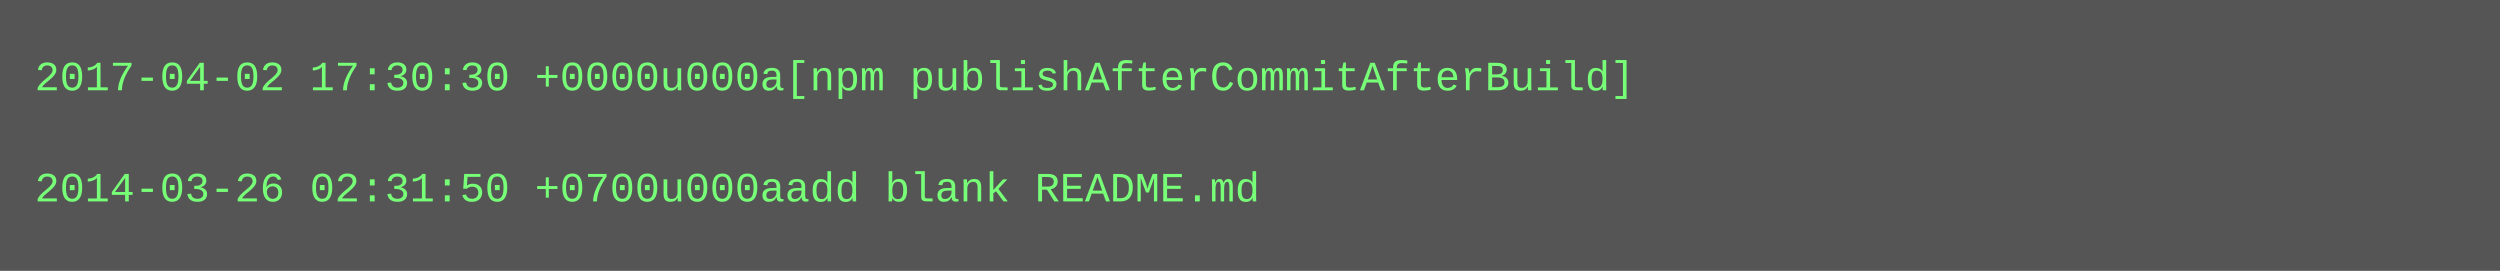
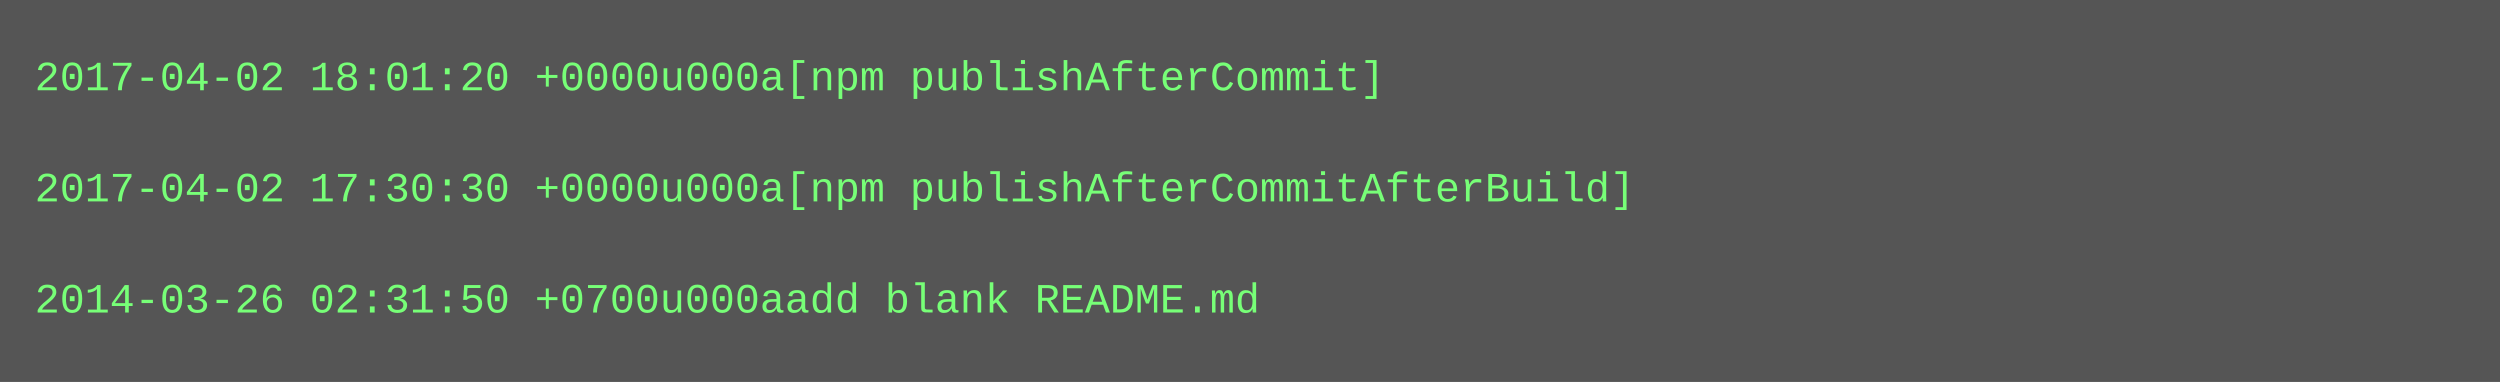
- <svg xmlns="http://www.w3.org/2000/svg" height="78" width="720">
-   <rect height="78" fill="#555" width="720" />
+ <svg xmlns="http://www.w3.org/2000/svg" height="110" width="720">
+   <rect height="110" fill="#555" width="720" />
  <text fill="#7f7" font-family="Courier New" font-size="12" xml:space="preserve">
-     <tspan x="10" y="26">2017-04-02 17:30:30 +0000u000a[npm publishAfterCommitAfterBuild]</tspan>
+     <tspan x="10" y="26">2017-04-02 18:01:20 +0000u000a[npm publishAfterCommit]</tspan>
    <tspan x="10" y="42" />
-     <tspan x="10" y="58">2014-03-26 02:31:50 +0700u000aadd blank README.md</tspan>
+     <tspan x="10" y="58">2017-04-02 17:30:30 +0000u000a[npm publishAfterCommitAfterBuild]</tspan>
+     <tspan x="10" y="74" />
+     <tspan x="10" y="90">2014-03-26 02:31:50 +0700u000aadd blank README.md</tspan>
  </text>
</svg>
